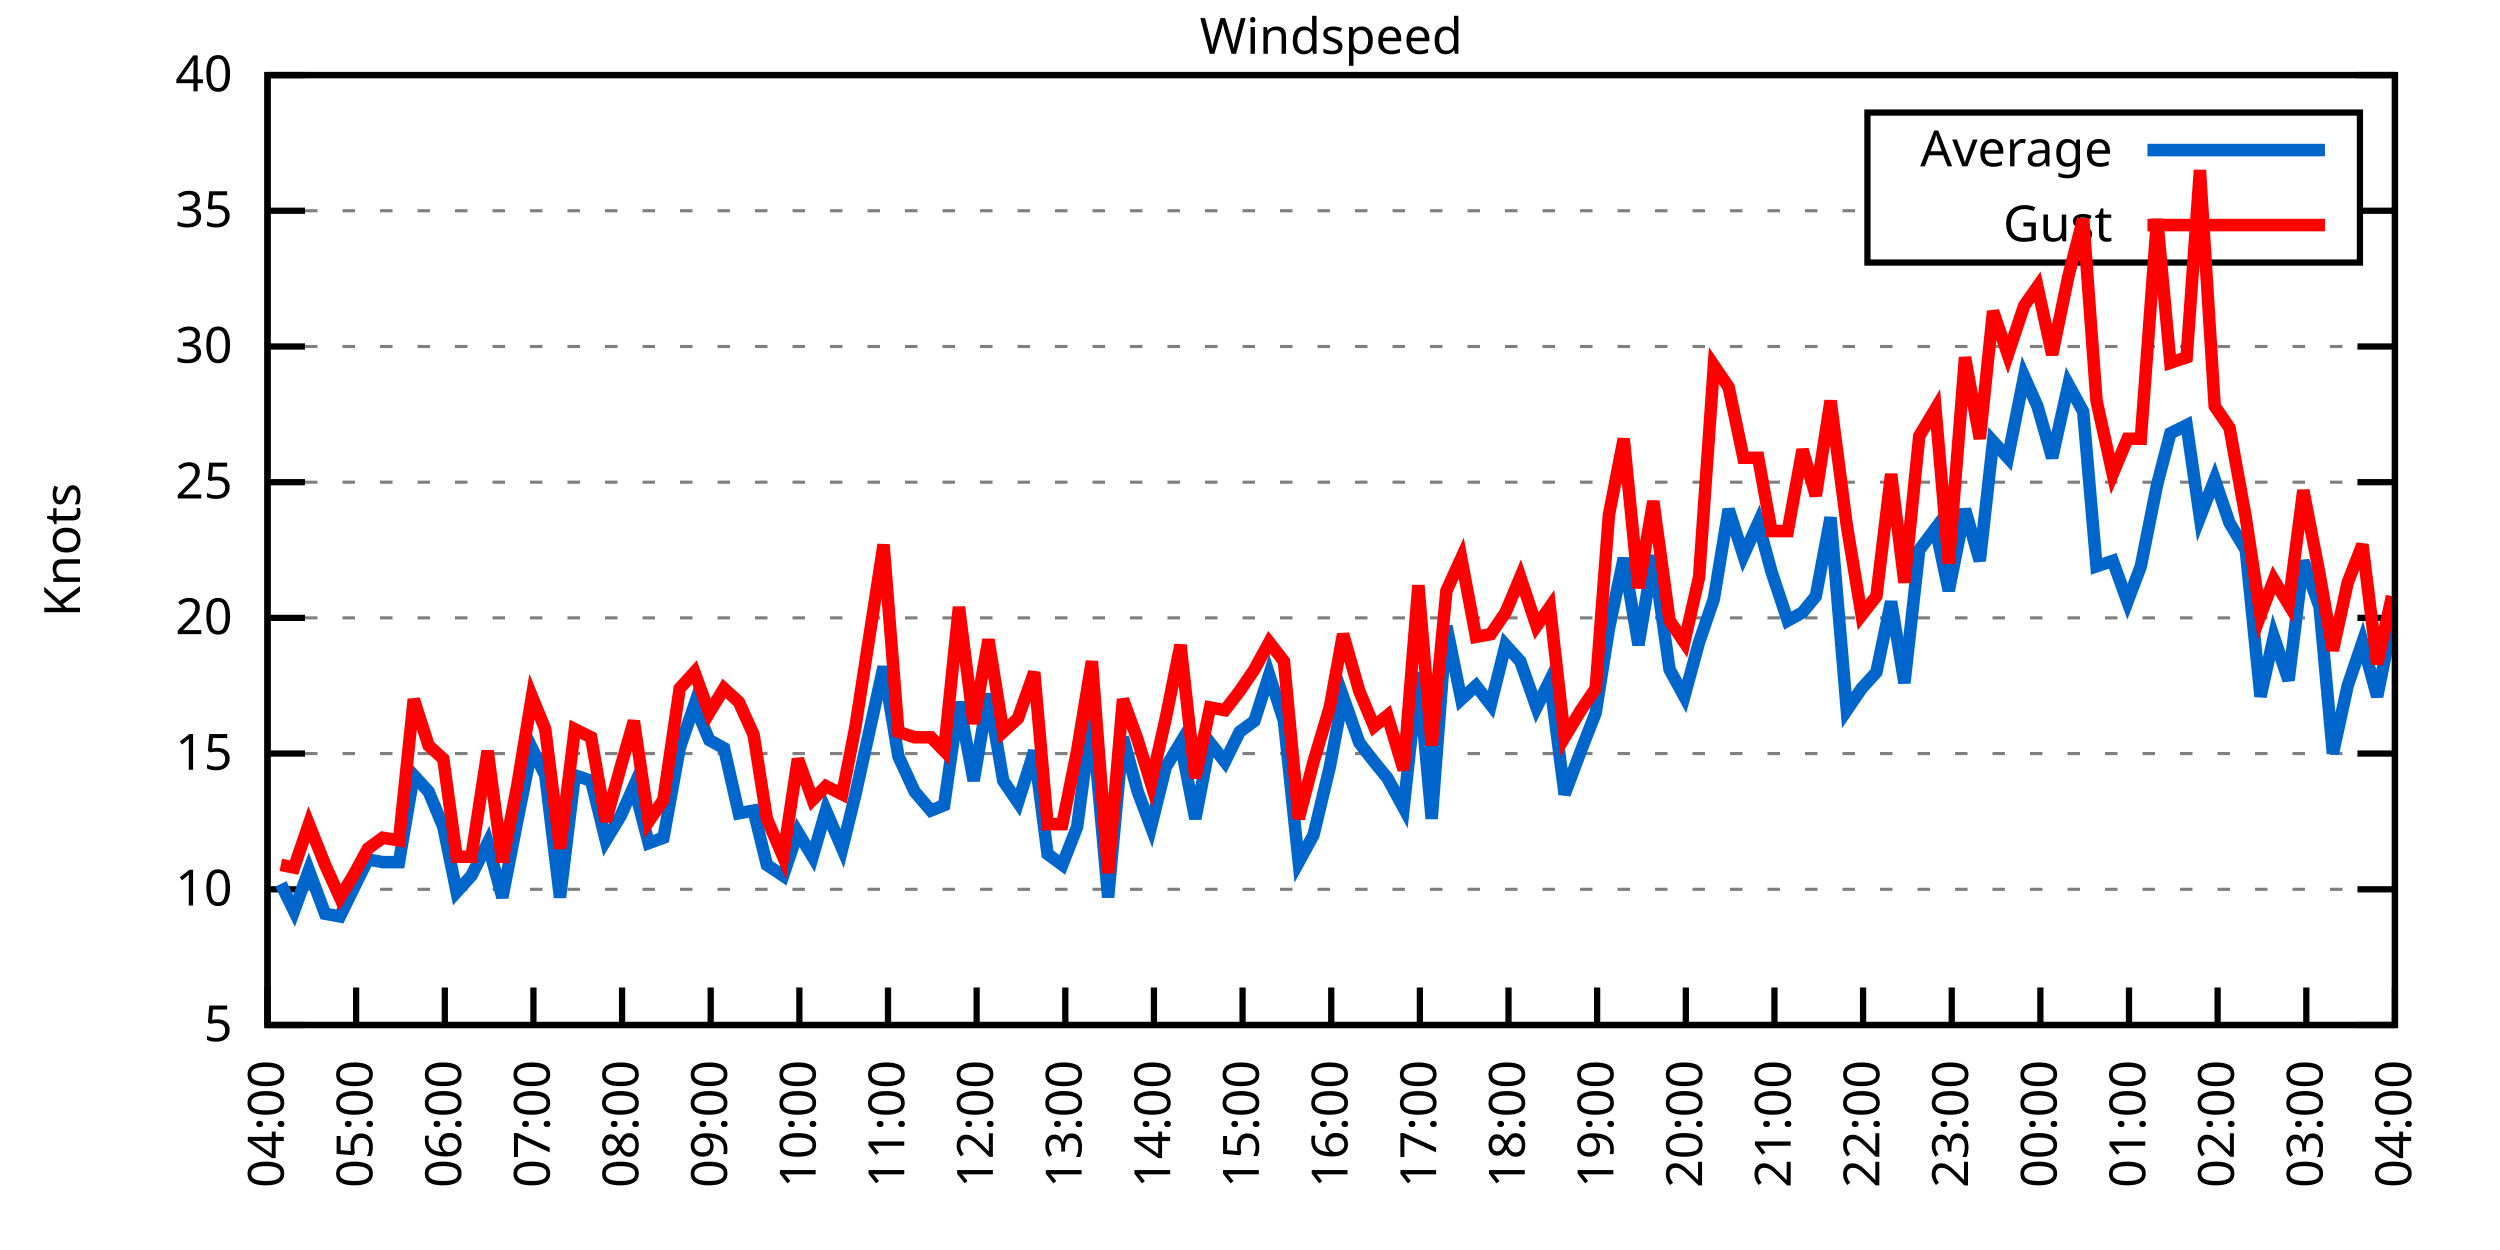
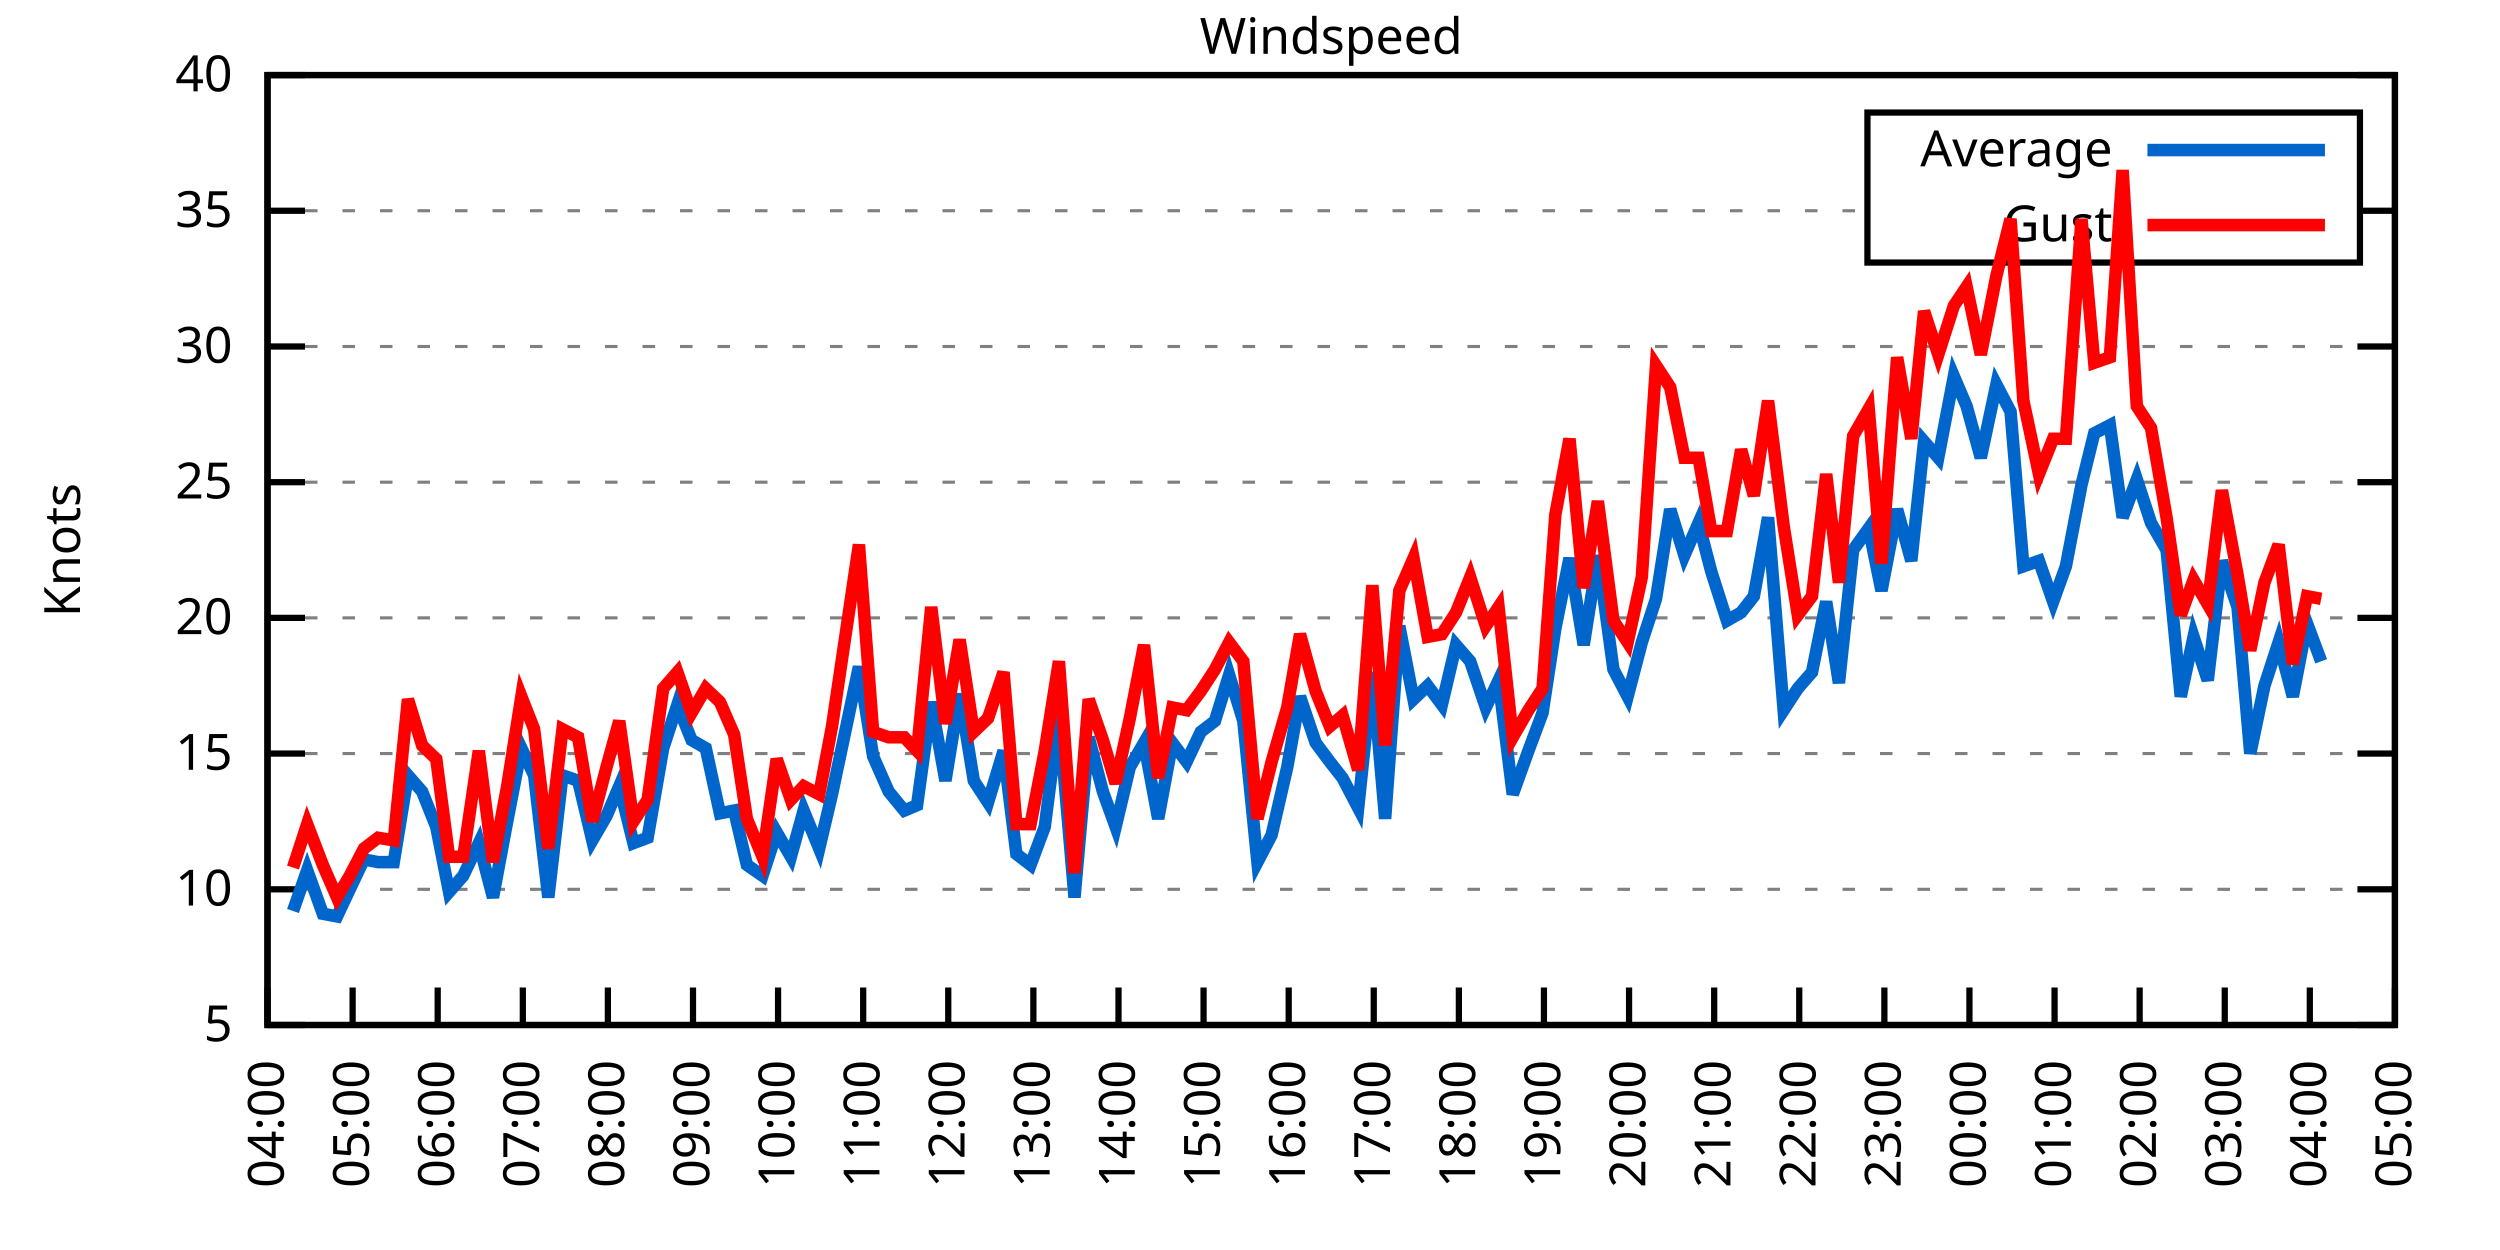
<svg xmlns="http://www.w3.org/2000/svg" xmlns:xlink="http://www.w3.org/1999/xlink" width="400" height="200" viewBox="0 0 400 200">
  <g id="gnuplot_canvas">
    <rect x="0" y="0" width="400" height="200" fill="none" />
    <defs>
      <circle id="gpDot" r="0.5" stroke-width="0.5" stroke="currentColor" />
      <path id="gpPt0" stroke-width="0.333" stroke="currentColor" d="M-1,0 h2 M0,-1 v2" />
      <path id="gpPt1" stroke-width="0.333" stroke="currentColor" d="M-1,-1 L1,1 M1,-1 L-1,1" />
      <path id="gpPt2" stroke-width="0.333" stroke="currentColor" d="M-1,0 L1,0 M0,-1 L0,1 M-1,-1 L1,1 M-1,1 L1,-1" />
      <rect id="gpPt3" stroke-width="0.333" stroke="currentColor" x="-1" y="-1" width="2" height="2" />
      <rect id="gpPt4" stroke-width="0.333" stroke="currentColor" fill="currentColor" x="-1" y="-1" width="2" height="2" />
      <circle id="gpPt5" stroke-width="0.333" stroke="currentColor" cx="0" cy="0" r="1" />
      <use xlink:href="#gpPt5" id="gpPt6" fill="currentColor" stroke="none" />
      <path id="gpPt7" stroke-width="0.333" stroke="currentColor" d="M0,-1.33 L-1.33,0.67 L1.33,0.67 z" />
      <use xlink:href="#gpPt7" id="gpPt8" fill="currentColor" stroke="none" />
      <use xlink:href="#gpPt7" id="gpPt9" stroke="currentColor" transform="rotate(180)" />
      <use xlink:href="#gpPt9" id="gpPt10" fill="currentColor" stroke="none" />
      <use xlink:href="#gpPt3" id="gpPt11" stroke="currentColor" transform="rotate(45)" />
      <use xlink:href="#gpPt11" id="gpPt12" fill="currentColor" stroke="none" />
      <path id="gpPt13" stroke-width="0.333" stroke="currentColor" d="M0,1.330 L1.265,0.411 L0.782,-1.067 L-0.782,-1.076 L-1.265,0.411 z" />
      <use xlink:href="#gpPt13" id="gpPt14" fill="currentColor" stroke="none" />
      <filter id="textbox" filterUnits="objectBoundingBox" x="0" y="0" height="1" width="1">
        <feFlood flood-color="white" flood-opacity="1" result="bgnd" />
        <feComposite in="SourceGraphic" in2="bgnd" operator="atop" />
      </filter>
      <filter id="greybox" filterUnits="objectBoundingBox" x="0" y="0" height="1" width="1">
        <feFlood flood-color="lightgrey" flood-opacity="1" result="grey" />
        <feComposite in="SourceGraphic" in2="grey" operator="atop" />
      </filter>
    </defs>
    <g fill="none" color="white" stroke="currentColor" stroke-width="1.00" stroke-linecap="butt" stroke-linejoin="miter">
</g>
    <g fill="none" color="black" stroke="currentColor" stroke-width="1.00" stroke-linecap="butt" stroke-linejoin="miter">
      <g stroke="none" shape-rendering="crispEdges">
        <polygon fill="rgb(255, 255, 255)" points="42.80,164.00 383.18,164.00 383.18,12.02 42.80,12.02 " />
      </g>
    </g>
    <g fill="none" color="black" stroke="currentColor" stroke-width="1.00" stroke-linecap="butt" stroke-linejoin="miter">
</g>
    <g fill="none" color="black" stroke="black" stroke-width="0.50" stroke-linecap="butt" stroke-linejoin="miter">
</g>
    <g fill="none" color="gray" stroke="currentColor" stroke-width="0.50" stroke-linecap="butt" stroke-linejoin="miter">
      <path stroke="gray" stroke-dasharray="2,4" class="gridline" d="M42.80,164.00 L383.19,164.00  " />
    </g>
    <g fill="none" color="gray" stroke="gray" stroke-width="1.00" stroke-linecap="butt" stroke-linejoin="miter">
</g>
    <g fill="none" color="black" stroke="currentColor" stroke-width="1.00" stroke-linecap="butt" stroke-linejoin="miter">
      <path stroke="black" d="M42.80,164.00 L48.80,164.00 M383.19,164.00 L377.19,164.00  " />
      <g transform="translate(37.20,166.60)" stroke="none" fill="black" font-family="Sans" font-size="8.00" text-anchor="end">
        <text>
          <tspan font-family="Sans"> 5</tspan>
        </text>
      </g>
    </g>
    <g fill="none" color="black" stroke="currentColor" stroke-width="1.00" stroke-linecap="butt" stroke-linejoin="miter">
</g>
    <g fill="none" color="black" stroke="black" stroke-width="0.50" stroke-linecap="butt" stroke-linejoin="miter">
</g>
    <g fill="none" color="gray" stroke="currentColor" stroke-width="0.50" stroke-linecap="butt" stroke-linejoin="miter">
      <path stroke="gray" stroke-dasharray="2,4" class="gridline" d="M42.80,142.29 L383.19,142.29  " />
    </g>
    <g fill="none" color="gray" stroke="gray" stroke-width="1.00" stroke-linecap="butt" stroke-linejoin="miter">
</g>
    <g fill="none" color="black" stroke="currentColor" stroke-width="1.00" stroke-linecap="butt" stroke-linejoin="miter">
      <path stroke="black" d="M42.80,142.29 L48.80,142.29 M383.19,142.29 L377.19,142.29  " />
      <g transform="translate(37.20,144.89)" stroke="none" fill="black" font-family="Sans" font-size="8.00" text-anchor="end">
        <text>
          <tspan font-family="Sans"> 10</tspan>
        </text>
      </g>
    </g>
    <g fill="none" color="black" stroke="currentColor" stroke-width="1.00" stroke-linecap="butt" stroke-linejoin="miter">
</g>
    <g fill="none" color="black" stroke="black" stroke-width="0.50" stroke-linecap="butt" stroke-linejoin="miter">
</g>
    <g fill="none" color="gray" stroke="currentColor" stroke-width="0.50" stroke-linecap="butt" stroke-linejoin="miter">
      <path stroke="gray" stroke-dasharray="2,4" class="gridline" d="M42.80,120.57 L383.19,120.57  " />
    </g>
    <g fill="none" color="gray" stroke="gray" stroke-width="1.00" stroke-linecap="butt" stroke-linejoin="miter">
</g>
    <g fill="none" color="black" stroke="currentColor" stroke-width="1.00" stroke-linecap="butt" stroke-linejoin="miter">
      <path stroke="black" d="M42.80,120.57 L48.80,120.57 M383.19,120.57 L377.19,120.57  " />
      <g transform="translate(37.20,123.17)" stroke="none" fill="black" font-family="Sans" font-size="8.00" text-anchor="end">
        <text>
          <tspan font-family="Sans"> 15</tspan>
        </text>
      </g>
    </g>
    <g fill="none" color="black" stroke="currentColor" stroke-width="1.00" stroke-linecap="butt" stroke-linejoin="miter">
</g>
    <g fill="none" color="black" stroke="black" stroke-width="0.50" stroke-linecap="butt" stroke-linejoin="miter">
</g>
    <g fill="none" color="gray" stroke="currentColor" stroke-width="0.50" stroke-linecap="butt" stroke-linejoin="miter">
      <path stroke="gray" stroke-dasharray="2,4" class="gridline" d="M42.80,98.86 L383.19,98.86  " />
    </g>
    <g fill="none" color="gray" stroke="gray" stroke-width="1.00" stroke-linecap="butt" stroke-linejoin="miter">
</g>
    <g fill="none" color="black" stroke="currentColor" stroke-width="1.00" stroke-linecap="butt" stroke-linejoin="miter">
      <path stroke="black" d="M42.80,98.86 L48.80,98.86 M383.19,98.86 L377.19,98.86  " />
      <g transform="translate(37.20,101.46)" stroke="none" fill="black" font-family="Sans" font-size="8.00" text-anchor="end">
        <text>
          <tspan font-family="Sans"> 20</tspan>
        </text>
      </g>
    </g>
    <g fill="none" color="black" stroke="currentColor" stroke-width="1.00" stroke-linecap="butt" stroke-linejoin="miter">
</g>
    <g fill="none" color="black" stroke="black" stroke-width="0.50" stroke-linecap="butt" stroke-linejoin="miter">
</g>
    <g fill="none" color="gray" stroke="currentColor" stroke-width="0.50" stroke-linecap="butt" stroke-linejoin="miter">
      <path stroke="gray" stroke-dasharray="2,4" class="gridline" d="M42.80,77.15 L383.19,77.15  " />
    </g>
    <g fill="none" color="gray" stroke="gray" stroke-width="1.00" stroke-linecap="butt" stroke-linejoin="miter">
</g>
    <g fill="none" color="black" stroke="currentColor" stroke-width="1.00" stroke-linecap="butt" stroke-linejoin="miter">
      <path stroke="black" d="M42.80,77.15 L48.80,77.15 M383.19,77.15 L377.19,77.15  " />
      <g transform="translate(37.20,79.75)" stroke="none" fill="black" font-family="Sans" font-size="8.00" text-anchor="end">
        <text>
          <tspan font-family="Sans"> 25</tspan>
        </text>
      </g>
    </g>
    <g fill="none" color="black" stroke="currentColor" stroke-width="1.00" stroke-linecap="butt" stroke-linejoin="miter">
</g>
    <g fill="none" color="black" stroke="black" stroke-width="0.50" stroke-linecap="butt" stroke-linejoin="miter">
</g>
    <g fill="none" color="gray" stroke="currentColor" stroke-width="0.50" stroke-linecap="butt" stroke-linejoin="miter">
      <path stroke="gray" stroke-dasharray="2,4" class="gridline" d="M42.80,55.44 L383.19,55.44  " />
    </g>
    <g fill="none" color="gray" stroke="gray" stroke-width="1.00" stroke-linecap="butt" stroke-linejoin="miter">
</g>
    <g fill="none" color="black" stroke="currentColor" stroke-width="1.00" stroke-linecap="butt" stroke-linejoin="miter">
      <path stroke="black" d="M42.80,55.44 L48.80,55.44 M383.19,55.44 L377.19,55.44  " />
      <g transform="translate(37.20,58.04)" stroke="none" fill="black" font-family="Sans" font-size="8.00" text-anchor="end">
        <text>
          <tspan font-family="Sans"> 30</tspan>
        </text>
      </g>
    </g>
    <g fill="none" color="black" stroke="currentColor" stroke-width="1.00" stroke-linecap="butt" stroke-linejoin="miter">
</g>
    <g fill="none" color="black" stroke="black" stroke-width="0.50" stroke-linecap="butt" stroke-linejoin="miter">
</g>
    <g fill="none" color="gray" stroke="currentColor" stroke-width="0.50" stroke-linecap="butt" stroke-linejoin="miter">
      <path stroke="gray" stroke-dasharray="2,4" class="gridline" d="M42.80,33.72 L298.79,33.72 M377.59,33.72 L383.19,33.72  " />
    </g>
    <g fill="none" color="gray" stroke="gray" stroke-width="1.00" stroke-linecap="butt" stroke-linejoin="miter">
</g>
    <g fill="none" color="black" stroke="currentColor" stroke-width="1.00" stroke-linecap="butt" stroke-linejoin="miter">
      <path stroke="black" d="M42.80,33.72 L48.80,33.72 M383.19,33.72 L377.19,33.72  " />
      <g transform="translate(37.20,36.32)" stroke="none" fill="black" font-family="Sans" font-size="8.00" text-anchor="end">
        <text>
          <tspan font-family="Sans"> 35</tspan>
        </text>
      </g>
    </g>
    <g fill="none" color="black" stroke="currentColor" stroke-width="1.00" stroke-linecap="butt" stroke-linejoin="miter">
</g>
    <g fill="none" color="black" stroke="black" stroke-width="0.50" stroke-linecap="butt" stroke-linejoin="miter">
</g>
    <g fill="none" color="gray" stroke="currentColor" stroke-width="0.50" stroke-linecap="butt" stroke-linejoin="miter">
      <path stroke="gray" stroke-dasharray="2,4" class="gridline" d="M42.80,12.01 L383.19,12.01  " />
    </g>
    <g fill="none" color="gray" stroke="gray" stroke-width="1.00" stroke-linecap="butt" stroke-linejoin="miter">
</g>
    <g fill="none" color="black" stroke="currentColor" stroke-width="1.00" stroke-linecap="butt" stroke-linejoin="miter">
      <path stroke="black" d="M42.80,12.01 L48.80,12.01 M383.19,12.01 L377.19,12.01  " />
      <g transform="translate(37.20,14.61)" stroke="none" fill="black" font-family="Sans" font-size="8.00" text-anchor="end">
        <text>
          <tspan font-family="Sans"> 40</tspan>
        </text>
      </g>
    </g>
    <g fill="none" color="black" stroke="currentColor" stroke-width="1.00" stroke-linecap="butt" stroke-linejoin="miter">
      <path stroke="black" d="M42.80,164.00 L42.80,158.00  " />
      <g transform="translate(45.40,169.60) rotate(270.00)" stroke="none" fill="black" font-family="Sans" font-size="8.00" text-anchor="end">
        <text>
          <tspan font-family="Sans">04:00</tspan>
        </text>
      </g>
    </g>
    <g fill="none" color="black" stroke="currentColor" stroke-width="1.00" stroke-linecap="butt" stroke-linejoin="miter">
-       <path stroke="black" d="M56.98,164.00 L56.98,158.00  " />
-       <g transform="translate(59.58,169.60) rotate(270.00)" stroke="none" fill="black" font-family="Sans" font-size="8.00" text-anchor="end">
+       <path stroke="black" d="M56.42,164.00 L56.42,158.00  " />
+       <g transform="translate(59.02,169.60) rotate(270.00)" stroke="none" fill="black" font-family="Sans" font-size="8.00" text-anchor="end">
        <text>
          <tspan font-family="Sans">05:00</tspan>
        </text>
      </g>
    </g>
    <g fill="none" color="black" stroke="currentColor" stroke-width="1.00" stroke-linecap="butt" stroke-linejoin="miter">
-       <path stroke="black" d="M71.17,164.00 L71.17,158.00  " />
-       <g transform="translate(73.77,169.60) rotate(270.00)" stroke="none" fill="black" font-family="Sans" font-size="8.00" text-anchor="end">
+       <path stroke="black" d="M70.03,164.00 L70.03,158.00  " />
+       <g transform="translate(72.63,169.60) rotate(270.00)" stroke="none" fill="black" font-family="Sans" font-size="8.00" text-anchor="end">
        <text>
          <tspan font-family="Sans">06:00</tspan>
        </text>
      </g>
    </g>
    <g fill="none" color="black" stroke="currentColor" stroke-width="1.00" stroke-linecap="butt" stroke-linejoin="miter">
-       <path stroke="black" d="M85.35,164.00 L85.35,158.00  " />
-       <g transform="translate(87.95,169.60) rotate(270.00)" stroke="none" fill="black" font-family="Sans" font-size="8.00" text-anchor="end">
+       <path stroke="black" d="M83.65,164.00 L83.65,158.00  " />
+       <g transform="translate(86.25,169.60) rotate(270.00)" stroke="none" fill="black" font-family="Sans" font-size="8.00" text-anchor="end">
        <text>
          <tspan font-family="Sans">07:00</tspan>
        </text>
      </g>
    </g>
    <g fill="none" color="black" stroke="currentColor" stroke-width="1.00" stroke-linecap="butt" stroke-linejoin="miter">
-       <path stroke="black" d="M99.53,164.00 L99.53,158.00  " />
-       <g transform="translate(102.13,169.60) rotate(270.00)" stroke="none" fill="black" font-family="Sans" font-size="8.00" text-anchor="end">
+       <path stroke="black" d="M97.26,164.00 L97.26,158.00  " />
+       <g transform="translate(99.86,169.60) rotate(270.00)" stroke="none" fill="black" font-family="Sans" font-size="8.00" text-anchor="end">
        <text>
          <tspan font-family="Sans">08:00</tspan>
        </text>
      </g>
    </g>
    <g fill="none" color="black" stroke="currentColor" stroke-width="1.00" stroke-linecap="butt" stroke-linejoin="miter">
-       <path stroke="black" d="M113.71,164.00 L113.71,158.00  " />
-       <g transform="translate(116.31,169.60) rotate(270.00)" stroke="none" fill="black" font-family="Sans" font-size="8.00" text-anchor="end">
+       <path stroke="black" d="M110.88,164.00 L110.88,158.00  " />
+       <g transform="translate(113.48,169.60) rotate(270.00)" stroke="none" fill="black" font-family="Sans" font-size="8.00" text-anchor="end">
        <text>
          <tspan font-family="Sans">09:00</tspan>
        </text>
      </g>
    </g>
    <g fill="none" color="black" stroke="currentColor" stroke-width="1.00" stroke-linecap="butt" stroke-linejoin="miter">
-       <path stroke="black" d="M127.90,164.00 L127.90,158.00  " />
-       <g transform="translate(130.50,169.60) rotate(270.00)" stroke="none" fill="black" font-family="Sans" font-size="8.00" text-anchor="end">
+       <path stroke="black" d="M124.49,164.00 L124.49,158.00  " />
+       <g transform="translate(127.09,169.60) rotate(270.00)" stroke="none" fill="black" font-family="Sans" font-size="8.00" text-anchor="end">
        <text>
          <tspan font-family="Sans">10:00</tspan>
        </text>
      </g>
    </g>
    <g fill="none" color="black" stroke="currentColor" stroke-width="1.00" stroke-linecap="butt" stroke-linejoin="miter">
-       <path stroke="black" d="M142.08,164.00 L142.08,158.00  " />
-       <g transform="translate(144.68,169.60) rotate(270.00)" stroke="none" fill="black" font-family="Sans" font-size="8.00" text-anchor="end">
+       <path stroke="black" d="M138.11,164.00 L138.11,158.00  " />
+       <g transform="translate(140.71,169.60) rotate(270.00)" stroke="none" fill="black" font-family="Sans" font-size="8.00" text-anchor="end">
        <text>
          <tspan font-family="Sans">11:00</tspan>
        </text>
      </g>
    </g>
    <g fill="none" color="black" stroke="currentColor" stroke-width="1.00" stroke-linecap="butt" stroke-linejoin="miter">
-       <path stroke="black" d="M156.26,164.00 L156.26,158.00  " />
-       <g transform="translate(158.86,169.60) rotate(270.00)" stroke="none" fill="black" font-family="Sans" font-size="8.00" text-anchor="end">
+       <path stroke="black" d="M151.72,164.00 L151.72,158.00  " />
+       <g transform="translate(154.32,169.60) rotate(270.00)" stroke="none" fill="black" font-family="Sans" font-size="8.00" text-anchor="end">
        <text>
          <tspan font-family="Sans">12:00</tspan>
        </text>
      </g>
    </g>
    <g fill="none" color="black" stroke="currentColor" stroke-width="1.00" stroke-linecap="butt" stroke-linejoin="miter">
-       <path stroke="black" d="M170.45,164.00 L170.45,158.00  " />
-       <g transform="translate(173.05,169.60) rotate(270.00)" stroke="none" fill="black" font-family="Sans" font-size="8.00" text-anchor="end">
+       <path stroke="black" d="M165.34,164.00 L165.34,158.00  " />
+       <g transform="translate(167.94,169.60) rotate(270.00)" stroke="none" fill="black" font-family="Sans" font-size="8.00" text-anchor="end">
        <text>
          <tspan font-family="Sans">13:00</tspan>
        </text>
      </g>
    </g>
    <g fill="none" color="black" stroke="currentColor" stroke-width="1.00" stroke-linecap="butt" stroke-linejoin="miter">
-       <path stroke="black" d="M184.63,164.00 L184.63,158.00  " />
-       <g transform="translate(187.23,169.60) rotate(270.00)" stroke="none" fill="black" font-family="Sans" font-size="8.00" text-anchor="end">
+       <path stroke="black" d="M178.96,164.00 L178.96,158.00  " />
+       <g transform="translate(181.56,169.60) rotate(270.00)" stroke="none" fill="black" font-family="Sans" font-size="8.00" text-anchor="end">
        <text>
          <tspan font-family="Sans">14:00</tspan>
        </text>
      </g>
    </g>
    <g fill="none" color="black" stroke="currentColor" stroke-width="1.00" stroke-linecap="butt" stroke-linejoin="miter">
-       <path stroke="black" d="M198.81,164.00 L198.81,158.00  " />
-       <g transform="translate(201.41,169.60) rotate(270.00)" stroke="none" fill="black" font-family="Sans" font-size="8.00" text-anchor="end">
+       <path stroke="black" d="M192.57,164.00 L192.57,158.00  " />
+       <g transform="translate(195.17,169.60) rotate(270.00)" stroke="none" fill="black" font-family="Sans" font-size="8.00" text-anchor="end">
        <text>
          <tspan font-family="Sans">15:00</tspan>
        </text>
      </g>
    </g>
    <g fill="none" color="black" stroke="currentColor" stroke-width="1.00" stroke-linecap="butt" stroke-linejoin="miter">
-       <path stroke="black" d="M213.00,164.00 L213.00,158.00  " />
-       <g transform="translate(215.60,169.60) rotate(270.00)" stroke="none" fill="black" font-family="Sans" font-size="8.00" text-anchor="end">
+       <path stroke="black" d="M206.19,164.00 L206.19,158.00  " />
+       <g transform="translate(208.79,169.60) rotate(270.00)" stroke="none" fill="black" font-family="Sans" font-size="8.00" text-anchor="end">
        <text>
          <tspan font-family="Sans">16:00</tspan>
        </text>
      </g>
    </g>
    <g fill="none" color="black" stroke="currentColor" stroke-width="1.00" stroke-linecap="butt" stroke-linejoin="miter">
-       <path stroke="black" d="M227.18,164.00 L227.18,158.00  " />
-       <g transform="translate(229.78,169.60) rotate(270.00)" stroke="none" fill="black" font-family="Sans" font-size="8.00" text-anchor="end">
+       <path stroke="black" d="M219.80,164.00 L219.80,158.00  " />
+       <g transform="translate(222.40,169.60) rotate(270.00)" stroke="none" fill="black" font-family="Sans" font-size="8.00" text-anchor="end">
        <text>
          <tspan font-family="Sans">17:00</tspan>
        </text>
      </g>
    </g>
    <g fill="none" color="black" stroke="currentColor" stroke-width="1.00" stroke-linecap="butt" stroke-linejoin="miter">
-       <path stroke="black" d="M241.36,164.00 L241.36,158.00  " />
-       <g transform="translate(243.96,169.60) rotate(270.00)" stroke="none" fill="black" font-family="Sans" font-size="8.00" text-anchor="end">
+       <path stroke="black" d="M233.42,164.00 L233.42,158.00  " />
+       <g transform="translate(236.02,169.60) rotate(270.00)" stroke="none" fill="black" font-family="Sans" font-size="8.00" text-anchor="end">
        <text>
          <tspan font-family="Sans">18:00</tspan>
        </text>
      </g>
    </g>
    <g fill="none" color="black" stroke="currentColor" stroke-width="1.00" stroke-linecap="butt" stroke-linejoin="miter">
-       <path stroke="black" d="M255.54,164.00 L255.54,158.00  " />
-       <g transform="translate(258.14,169.60) rotate(270.00)" stroke="none" fill="black" font-family="Sans" font-size="8.00" text-anchor="end">
+       <path stroke="black" d="M247.03,164.00 L247.03,158.00  " />
+       <g transform="translate(249.63,169.60) rotate(270.00)" stroke="none" fill="black" font-family="Sans" font-size="8.00" text-anchor="end">
        <text>
          <tspan font-family="Sans">19:00</tspan>
        </text>
      </g>
    </g>
    <g fill="none" color="black" stroke="currentColor" stroke-width="1.00" stroke-linecap="butt" stroke-linejoin="miter">
-       <path stroke="black" d="M269.73,164.00 L269.73,158.00  " />
-       <g transform="translate(272.33,169.60) rotate(270.00)" stroke="none" fill="black" font-family="Sans" font-size="8.00" text-anchor="end">
+       <path stroke="black" d="M260.65,164.00 L260.65,158.00  " />
+       <g transform="translate(263.25,169.60) rotate(270.00)" stroke="none" fill="black" font-family="Sans" font-size="8.00" text-anchor="end">
        <text>
          <tspan font-family="Sans">20:00</tspan>
        </text>
      </g>
    </g>
    <g fill="none" color="black" stroke="currentColor" stroke-width="1.00" stroke-linecap="butt" stroke-linejoin="miter">
-       <path stroke="black" d="M283.91,164.00 L283.91,158.00  " />
-       <g transform="translate(286.51,169.60) rotate(270.00)" stroke="none" fill="black" font-family="Sans" font-size="8.00" text-anchor="end">
+       <path stroke="black" d="M274.27,164.00 L274.27,158.00  " />
+       <g transform="translate(276.87,169.60) rotate(270.00)" stroke="none" fill="black" font-family="Sans" font-size="8.00" text-anchor="end">
        <text>
          <tspan font-family="Sans">21:00</tspan>
        </text>
      </g>
    </g>
    <g fill="none" color="black" stroke="currentColor" stroke-width="1.00" stroke-linecap="butt" stroke-linejoin="miter">
-       <path stroke="black" d="M298.09,164.00 L298.09,158.00  " />
-       <g transform="translate(300.69,169.60) rotate(270.00)" stroke="none" fill="black" font-family="Sans" font-size="8.00" text-anchor="end">
+       <path stroke="black" d="M287.88,164.00 L287.88,158.00  " />
+       <g transform="translate(290.48,169.60) rotate(270.00)" stroke="none" fill="black" font-family="Sans" font-size="8.00" text-anchor="end">
        <text>
          <tspan font-family="Sans">22:00</tspan>
        </text>
      </g>
    </g>
    <g fill="none" color="black" stroke="currentColor" stroke-width="1.00" stroke-linecap="butt" stroke-linejoin="miter">
-       <path stroke="black" d="M312.28,164.00 L312.28,158.00  " />
-       <g transform="translate(314.88,169.60) rotate(270.00)" stroke="none" fill="black" font-family="Sans" font-size="8.00" text-anchor="end">
+       <path stroke="black" d="M301.50,164.00 L301.50,158.00  " />
+       <g transform="translate(304.10,169.60) rotate(270.00)" stroke="none" fill="black" font-family="Sans" font-size="8.00" text-anchor="end">
        <text>
          <tspan font-family="Sans">23:00</tspan>
        </text>
      </g>
    </g>
    <g fill="none" color="black" stroke="currentColor" stroke-width="1.00" stroke-linecap="butt" stroke-linejoin="miter">
-       <path stroke="black" d="M326.46,164.00 L326.46,158.00  " />
-       <g transform="translate(329.06,169.60) rotate(270.00)" stroke="none" fill="black" font-family="Sans" font-size="8.00" text-anchor="end">
+       <path stroke="black" d="M315.11,164.00 L315.11,158.00  " />
+       <g transform="translate(317.71,169.60) rotate(270.00)" stroke="none" fill="black" font-family="Sans" font-size="8.00" text-anchor="end">
        <text>
          <tspan font-family="Sans">00:00</tspan>
        </text>
      </g>
    </g>
    <g fill="none" color="black" stroke="currentColor" stroke-width="1.00" stroke-linecap="butt" stroke-linejoin="miter">
-       <path stroke="black" d="M340.64,164.00 L340.64,158.00  " />
-       <g transform="translate(343.24,169.60) rotate(270.00)" stroke="none" fill="black" font-family="Sans" font-size="8.00" text-anchor="end">
+       <path stroke="black" d="M328.73,164.00 L328.73,158.00  " />
+       <g transform="translate(331.33,169.60) rotate(270.00)" stroke="none" fill="black" font-family="Sans" font-size="8.00" text-anchor="end">
        <text>
          <tspan font-family="Sans">01:00</tspan>
        </text>
      </g>
    </g>
    <g fill="none" color="black" stroke="currentColor" stroke-width="1.00" stroke-linecap="butt" stroke-linejoin="miter">
-       <path stroke="black" d="M354.82,164.00 L354.82,158.00  " />
-       <g transform="translate(357.42,169.60) rotate(270.00)" stroke="none" fill="black" font-family="Sans" font-size="8.00" text-anchor="end">
+       <path stroke="black" d="M342.34,164.00 L342.34,158.00  " />
+       <g transform="translate(344.94,169.60) rotate(270.00)" stroke="none" fill="black" font-family="Sans" font-size="8.00" text-anchor="end">
        <text>
          <tspan font-family="Sans">02:00</tspan>
        </text>
      </g>
    </g>
    <g fill="none" color="black" stroke="currentColor" stroke-width="1.00" stroke-linecap="butt" stroke-linejoin="miter">
-       <path stroke="black" d="M369.01,164.00 L369.01,158.00  " />
-       <g transform="translate(371.61,169.60) rotate(270.00)" stroke="none" fill="black" font-family="Sans" font-size="8.00" text-anchor="end">
+       <path stroke="black" d="M355.96,164.00 L355.96,158.00  " />
+       <g transform="translate(358.56,169.60) rotate(270.00)" stroke="none" fill="black" font-family="Sans" font-size="8.00" text-anchor="end">
        <text>
          <tspan font-family="Sans">03:00</tspan>
+         </text>
+       </g>
+     </g>
+     <g fill="none" color="black" stroke="currentColor" stroke-width="1.00" stroke-linecap="butt" stroke-linejoin="miter">
+       <path stroke="black" d="M369.57,164.00 L369.57,158.00  " />
+       <g transform="translate(372.17,169.60) rotate(270.00)" stroke="none" fill="black" font-family="Sans" font-size="8.00" text-anchor="end">
+         <text>
+           <tspan font-family="Sans">04:00</tspan>
        </text>
      </g>
    </g>
    <g fill="none" color="black" stroke="currentColor" stroke-width="1.00" stroke-linecap="butt" stroke-linejoin="miter">
      <path stroke="black" d="M383.19,164.00 L383.19,158.00  " />
      <g transform="translate(385.79,169.60) rotate(270.00)" stroke="none" fill="black" font-family="Sans" font-size="8.00" text-anchor="end">
        <text>
-           <tspan font-family="Sans">04:00</tspan>
+           <tspan font-family="Sans">05:00</tspan>
        </text>
      </g>
    </g>
    <g fill="none" color="black" stroke="currentColor" stroke-width="1.00" stroke-linecap="butt" stroke-linejoin="miter">
</g>
    <g fill="none" color="black" stroke="currentColor" stroke-width="1.00" stroke-linecap="butt" stroke-linejoin="miter">
      <path stroke="black" d="M42.80,12.01 L42.80,164.00 L383.19,164.00 L383.19,12.01 L42.80,12.01 Z  " />
    </g>
    <g fill="none" color="black" stroke="currentColor" stroke-width="1.00" stroke-linecap="butt" stroke-linejoin="miter">
</g>
    <g fill="none" color="black" stroke="currentColor" stroke-width="1.00" stroke-linecap="butt" stroke-linejoin="miter">
      <path stroke="black" d="M298.79,42.01 L298.79,18.01 L377.59,18.01 L377.59,42.01 L298.79,42.01 Z  " />
    </g>
    <g id="Windspeed_plot_1">
      <g fill="none" color="white" stroke="black" stroke-width="2.00" stroke-linecap="butt" stroke-linejoin="miter">
</g>
      <g fill="none" color="black" stroke="currentColor" stroke-width="2.00" stroke-linecap="butt" stroke-linejoin="miter">
        <g transform="translate(337.99,26.61)" stroke="none" fill="black" font-family="Sans" font-size="8.00" text-anchor="end">
          <text>
            <tspan font-family="Sans">Average</tspan>
          </text>
        </g>
      </g>
      <g fill="none" color="black" stroke="currentColor" stroke-width="2.00" stroke-linecap="butt" stroke-linejoin="miter">
-         <path stroke="rgb(  0, 102, 204)" d="M343.59,24.01 L371.99,24.01 M44.93,141.42 L47.05,145.76 L49.42,139.25 L52.02,146.20 L54.38,146.63 L56.51,142.29   L58.87,137.51 L61.24,137.94 L63.84,137.94 L66.20,124.05 L68.57,126.65 L70.93,132.30 L73.06,142.72 L75.42,140.12   L78.02,134.90 L80.38,143.59 L82.75,131.43 L85.11,119.71 L87.24,124.05 L89.60,143.59 L91.97,124.05 L94.57,124.92   L96.93,134.47 L99.30,130.56 L101.42,125.79 L103.79,134.90 L106.15,134.04 L108.75,119.71 L111.11,112.76 L113.48,118.40   L115.84,119.71 L118.21,130.13 L120.57,129.69 L122.70,138.38 L125.30,140.12 L127.66,133.17 L130.02,137.08 L132.15,129.69   L134.75,135.77 L136.88,127.09 L141.37,106.68 L143.74,121.01 L146.34,126.65 L148.94,129.69 L151.06,128.83 L153.43,112.32   L155.79,124.92 L158.15,111.02 L160.52,124.92 L162.88,128.39 L165.48,120.14 L167.61,136.64 L169.97,138.38 L172.34,132.30   L174.70,114.49 L177.30,143.59 L179.67,117.97 L182.03,126.65 L184.16,132.30 L186.52,122.75 L188.88,118.84 L191.25,131.00   L193.61,118.84 L195.98,121.88 L198.34,117.10 L200.70,115.36 L203.07,107.98 L205.43,115.36 L207.79,137.94 L210.16,133.60   L212.76,122.75 L214.89,111.45 L217.49,118.84 L219.85,121.88 L221.98,124.48 L224.58,129.26 L226.94,107.55 L229.07,131.00   L231.43,100.16 L233.80,111.89 L236.16,109.72 L238.52,112.76 L240.89,103.20 L243.25,105.81 L245.85,113.19 L247.98,108.85   L250.34,127.09 L252.94,120.14 L255.31,114.06 L257.43,100.60 L259.80,89.31 L262.16,103.20 L264.53,88.87 L267.13,107.11   L269.49,111.45 L271.85,102.77 L274.22,95.82 L276.58,81.49 L278.95,88.87 L281.31,83.66 L283.44,91.48 L286.04,99.30   L288.40,97.99 L290.53,95.39 L292.89,82.79 L295.49,113.63 L297.86,110.15 L300.22,107.55 L302.58,96.26 L304.71,109.28   L307.08,88.00 L309.68,84.53 L311.80,94.52 L314.40,81.49 L316.77,89.74 L318.89,70.63 L321.26,73.24 L323.86,60.21   L325.99,64.99 L328.35,73.24 L330.95,61.52 L333.31,65.86 L335.44,90.61 L338.04,89.74 L340.40,96.26 L342.53,90.61   L345.13,77.58 L347.26,69.33 L349.86,68.03 L351.99,82.79 L354.35,76.71 L356.72,83.66 L359.32,88.00 L361.68,111.45   L363.81,101.90 L366.17,108.85 L368.53,89.74 L371.13,97.12 L373.26,120.57 L375.63,109.72 L377.99,102.77 L380.35,111.45   L382.72,99.73  " />
+         <path stroke="rgb(  0, 102, 204)" d="M343.59,24.01 L371.99,24.01 M46.88,145.76 L49.15,139.25 L51.65,146.20 L53.92,146.63 L55.96,142.29 L58.23,137.51   L60.50,137.94 L63.00,137.94 L65.27,124.05 L67.54,126.65 L69.80,132.30 L71.85,142.72 L74.12,140.12 L76.61,134.90   L78.88,143.59 L81.15,131.43 L83.42,119.71 L85.46,124.05 L87.73,143.59 L90.00,124.05 L92.50,124.92 L94.77,134.47   L97.04,130.56 L99.08,125.79 L101.35,134.90 L103.62,134.04 L106.11,119.71 L108.38,112.76 L110.65,118.40 L112.92,119.71   L115.19,130.13 L117.46,129.69 L119.50,138.38 L122.00,140.12 L124.27,133.17 L126.54,137.08 L128.58,129.69 L131.07,135.77   L133.12,127.09 L137.43,106.68 L139.70,121.01 L142.19,126.65 L144.69,129.69 L146.73,128.83 L149.00,112.32 L151.27,124.92   L153.54,111.02 L155.81,124.92 L158.08,128.39 L160.57,120.14 L162.62,136.64 L164.89,138.38 L167.16,132.30 L169.43,114.49   L171.92,143.59 L174.19,117.97 L176.46,126.65 L178.50,132.30 L180.77,122.75 L183.04,118.84 L185.31,131.00 L187.58,118.84   L189.85,121.88 L192.12,117.10 L194.39,115.36 L196.66,107.98 L198.93,115.36 L201.19,137.94 L203.46,133.60 L205.96,122.75   L208.00,111.45 L210.50,118.84 L212.77,121.88 L214.81,124.48 L217.31,129.26 L219.58,107.55 L221.62,131.00 L223.89,100.16   L226.16,111.89 L228.43,109.72 L230.70,112.76 L232.96,103.20 L235.23,105.81 L237.73,113.19 L239.77,108.85 L242.04,127.09   L244.54,120.14 L246.81,114.06 L248.85,100.60 L251.12,89.31 L253.39,103.20 L255.66,88.87 L258.15,107.11 L260.42,111.45   L262.69,102.77 L264.96,95.82 L267.23,81.49 L269.50,88.87 L271.77,83.66 L273.81,91.48 L276.31,99.30 L278.58,97.99   L280.62,95.39 L282.89,82.79 L285.38,113.63 L287.65,110.15 L289.92,107.55 L292.19,96.26 L294.23,109.28 L296.50,88.00   L299.00,84.53 L301.04,94.52 L303.54,81.49 L305.81,89.74 L307.85,70.63 L310.12,73.24 L312.62,60.21 L314.66,64.99   L316.93,73.24 L319.42,61.52 L321.69,65.86 L323.74,90.61 L326.23,89.74 L328.50,96.26 L330.54,90.61 L333.04,77.58   L335.08,69.33 L337.58,68.03 L339.62,82.79 L341.89,76.71 L344.16,83.66 L346.65,88.00 L348.92,111.45 L350.97,101.90   L353.24,108.85 L355.50,89.74 L358.00,97.12 L360.04,120.57 L362.31,109.72 L364.58,102.77 L366.85,111.45 L369.12,99.73   L371.39,105.81  " />
      </g>
    </g>
    <g id="Windspeed_plot_2">
      <g fill="none" color="black" stroke="currentColor" stroke-width="2.00" stroke-linecap="butt" stroke-linejoin="miter">
        <g transform="translate(337.99,38.61)" stroke="none" fill="black" font-family="Sans" font-size="8.00" text-anchor="end">
          <text>
            <tspan font-family="Sans">Gust</tspan>
          </text>
        </g>
      </g>
      <g fill="none" color="black" stroke="currentColor" stroke-width="2.00" stroke-linecap="butt" stroke-linejoin="miter">
-         <path stroke="rgb(255,   0,   0)" d="M343.59,36.01 L371.99,36.01 M44.93,138.38 L47.05,138.81 L49.42,131.86 L52.02,138.38 L54.38,143.59 L56.51,140.12   L58.87,135.77 L61.24,134.04 L63.84,134.47 L66.20,111.89 L68.57,119.27 L70.93,121.44 L73.06,137.08 L75.42,137.08   L78.02,120.14 L80.38,137.94 L82.75,125.79 L85.11,111.45 L87.24,116.67 L89.60,135.77 L91.97,116.67 L94.57,117.97   L96.93,131.43 L99.30,122.75 L101.42,115.36 L103.79,131.43 L106.15,127.96 L108.75,110.15 L111.11,107.55 L113.48,114.06   L115.84,110.15 L118.21,112.32 L120.57,117.53 L122.70,131.00 L125.30,137.08 L127.66,121.44 L130.02,127.96 L132.15,125.79   L134.75,127.09 L136.88,116.23 L141.37,87.14 L143.74,117.10 L146.34,117.97 L148.94,117.97 L151.06,120.14 L153.43,97.12   L155.79,115.80 L158.15,102.34 L160.52,117.10 L162.88,114.93 L165.48,107.55 L167.61,131.86 L169.97,131.86 L172.34,120.14   L174.70,105.81 L177.30,139.68 L179.67,111.89 L182.03,118.40 L184.16,125.35 L186.52,114.93 L188.88,103.20 L191.25,124.48   L193.61,113.19 L195.98,113.63 L198.34,110.59 L200.70,107.11 L203.07,102.77 L205.43,105.81 L207.79,131.00 L210.16,121.88   L212.76,113.19 L214.89,101.47 L217.49,110.59 L219.85,116.23 L221.98,114.49 L224.58,123.18 L226.94,93.65 L229.07,119.27   L231.43,94.52 L233.80,89.31 L236.16,101.90 L238.52,101.47 L240.89,97.99 L243.25,92.35 L245.85,100.16 L247.98,97.12   L250.34,117.97 L252.94,113.63 L255.31,110.15 L257.43,82.36 L259.80,70.20 L262.16,94.08 L264.53,80.19 L267.13,99.30   L269.49,102.77 L271.85,92.35 L274.22,58.48 L276.58,61.95 L278.95,73.24 L281.31,73.24 L283.44,84.97 L286.04,84.97   L288.40,71.94 L290.53,79.32 L292.89,64.12 L295.49,84.10 L297.86,98.43 L300.22,95.39 L302.58,75.85 L304.71,93.22   L307.08,69.77 L309.68,65.42 L311.80,90.18 L314.40,57.17 L316.77,70.20 L318.89,49.79 L321.26,56.74 L323.86,48.92   L325.99,45.88 L328.35,56.74 L330.95,44.15 L333.31,35.03 L335.44,64.12 L338.04,75.85 L340.40,70.20 L342.53,70.20   L345.13,35.03 L347.26,58.04 L349.86,57.17 L351.99,27.21 L354.35,64.99 L356.72,68.46 L359.32,82.79 L361.68,98.43   L363.81,92.78 L366.17,96.69 L368.53,78.45 L371.13,91.91 L373.26,104.07 L375.63,93.22 L377.99,87.14 L380.35,106.24   L382.72,95.39  " />
+         <path stroke="rgb(255,   0,   0)" d="M343.59,36.01 L371.99,36.01 M46.88,138.81 L49.15,131.86 L51.65,138.38 L53.92,143.59 L55.96,140.12 L58.23,135.77   L60.50,134.04 L63.00,134.47 L65.27,111.89 L67.54,119.27 L69.80,121.44 L71.85,137.08 L74.12,137.08 L76.61,120.14   L78.88,137.94 L81.15,125.79 L83.42,111.45 L85.46,116.67 L87.73,135.77 L90.00,116.67 L92.50,117.97 L94.77,131.43   L97.04,122.75 L99.08,115.36 L101.35,131.43 L103.62,127.96 L106.11,110.15 L108.38,107.55 L110.65,114.06 L112.92,110.15   L115.19,112.32 L117.46,117.53 L119.50,131.00 L122.00,137.08 L124.27,121.44 L126.54,127.96 L128.58,125.79 L131.07,127.09   L133.12,116.23 L137.43,87.14 L139.70,117.10 L142.19,117.97 L144.69,117.97 L146.73,120.14 L149.00,97.12 L151.27,115.80   L153.54,102.34 L155.81,117.10 L158.08,114.93 L160.57,107.55 L162.62,131.86 L164.89,131.86 L167.16,120.14 L169.43,105.81   L171.92,139.68 L174.19,111.89 L176.46,118.40 L178.50,125.35 L180.77,114.93 L183.04,103.20 L185.31,124.48 L187.58,113.19   L189.85,113.63 L192.12,110.59 L194.39,107.11 L196.66,102.77 L198.93,105.81 L201.19,131.00 L203.46,121.88 L205.96,113.19   L208.00,101.47 L210.50,110.59 L212.77,116.23 L214.81,114.49 L217.31,123.18 L219.58,93.65 L221.62,119.27 L223.89,94.52   L226.16,89.31 L228.43,101.90 L230.70,101.47 L232.96,97.99 L235.23,92.35 L237.73,100.16 L239.77,97.12 L242.04,117.97   L244.54,113.63 L246.81,110.15 L248.85,82.36 L251.12,70.20 L253.39,94.08 L255.66,80.19 L258.15,99.30 L260.42,102.77   L262.69,92.35 L264.96,58.48 L267.23,61.95 L269.50,73.24 L271.77,73.24 L273.81,84.97 L276.31,84.97 L278.58,71.94   L280.62,79.32 L282.89,64.12 L285.38,84.10 L287.65,98.43 L289.92,95.39 L292.19,75.85 L294.23,93.22 L296.50,69.77   L299.00,65.42 L301.04,90.18 L303.54,57.17 L305.81,70.20 L307.85,49.79 L310.12,56.74 L312.62,48.92 L314.66,45.88   L316.93,56.74 L319.42,44.15 L321.69,35.03 L323.74,64.12 L326.23,75.85 L328.50,70.20 L330.54,70.20 L333.04,35.03   L335.08,58.04 L337.58,57.17 L339.62,27.21 L341.89,64.99 L344.16,68.46 L346.65,82.79 L348.92,98.43 L350.97,92.78   L353.24,96.69 L355.50,78.45 L358.00,91.91 L360.04,104.07 L362.31,93.22 L364.58,87.14 L366.85,106.24 L369.12,95.39   L371.39,95.82  " />
      </g>
    </g>
    <g fill="none" color="black" stroke="currentColor" stroke-width="2.00" stroke-linecap="butt" stroke-linejoin="miter">
</g>
    <g fill="none" color="black" stroke="black" stroke-width="1.00" stroke-linecap="butt" stroke-linejoin="miter">
</g>
    <g fill="none" color="black" stroke="currentColor" stroke-width="1.00" stroke-linecap="butt" stroke-linejoin="miter">
      <path stroke="black" d="M42.80,12.01 L42.80,164.00 L383.19,164.00 L383.19,12.01 L42.80,12.01 Z  " />
      <g transform="translate(12.80,88.01) rotate(270.00)" stroke="none" fill="black" font-family="Sans" font-size="8.00" text-anchor="middle">
        <text>
          <tspan font-family="Sans">Knots</tspan>
        </text>
      </g>
    </g>
    <g fill="none" color="black" stroke="currentColor" stroke-width="1.00" stroke-linecap="butt" stroke-linejoin="miter">
</g>
    <g fill="none" color="black" stroke="currentColor" stroke-width="1.00" stroke-linecap="butt" stroke-linejoin="miter">
      <g transform="translate(212.99,8.61)" stroke="none" fill="black" font-family="Sans" font-size="8.00" text-anchor="middle">
        <text>
          <tspan font-family="Sans">Windspeed</tspan>
        </text>
      </g>
    </g>
    <g fill="none" color="black" stroke="currentColor" stroke-width="1.00" stroke-linecap="butt" stroke-linejoin="miter">
</g>
  </g>
</svg>
